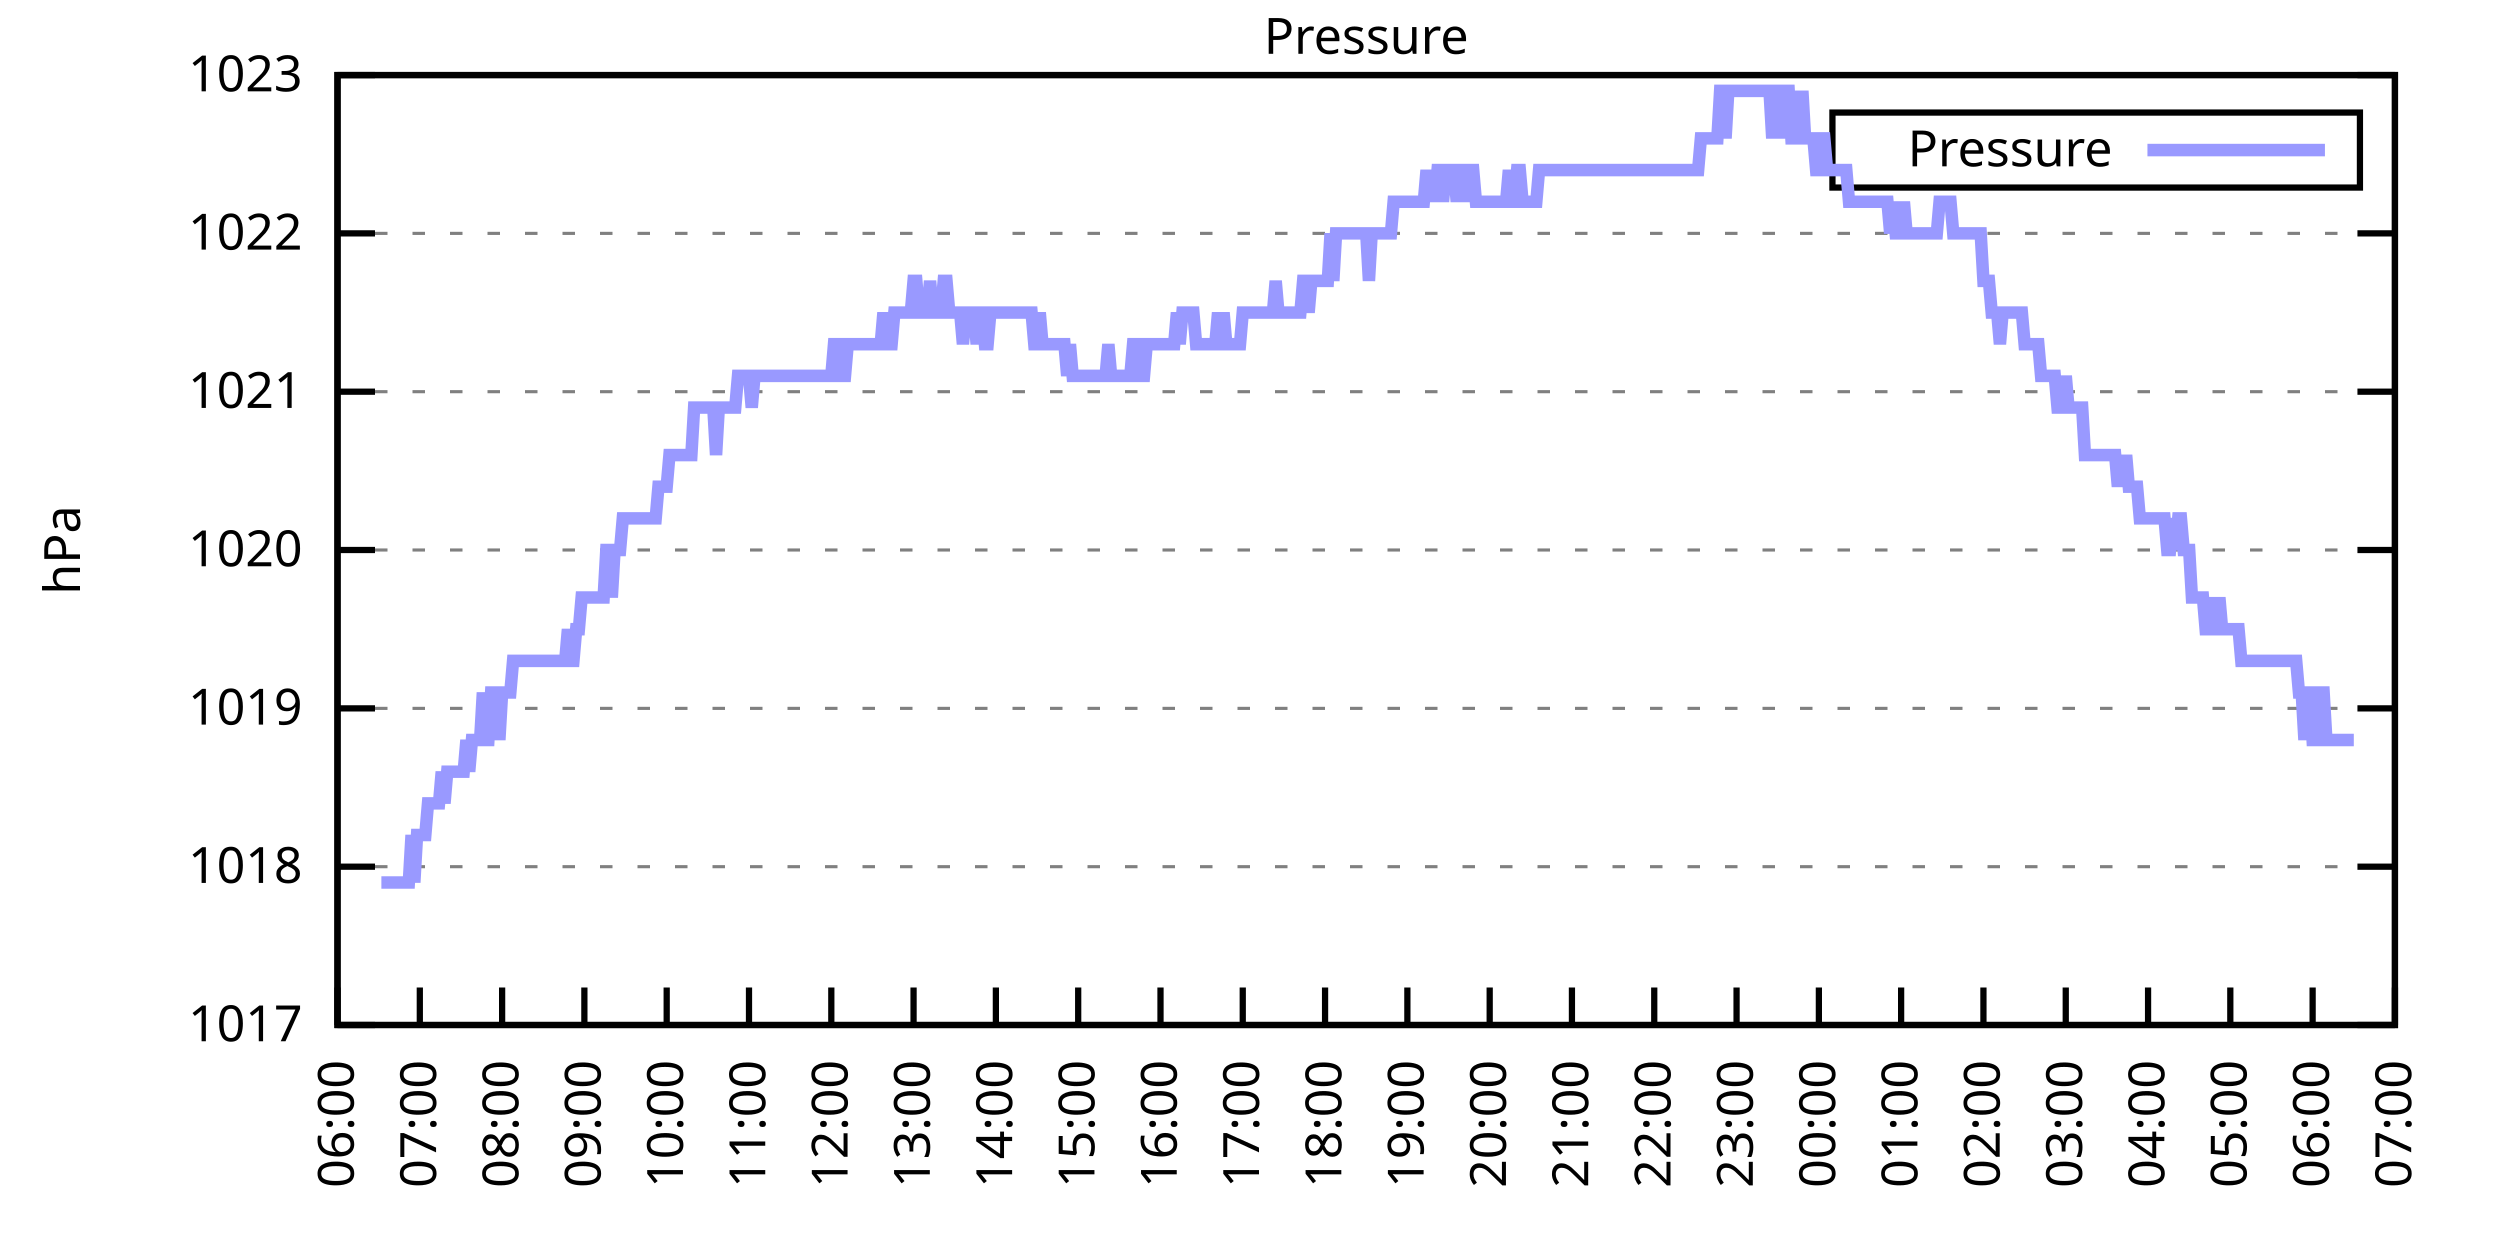
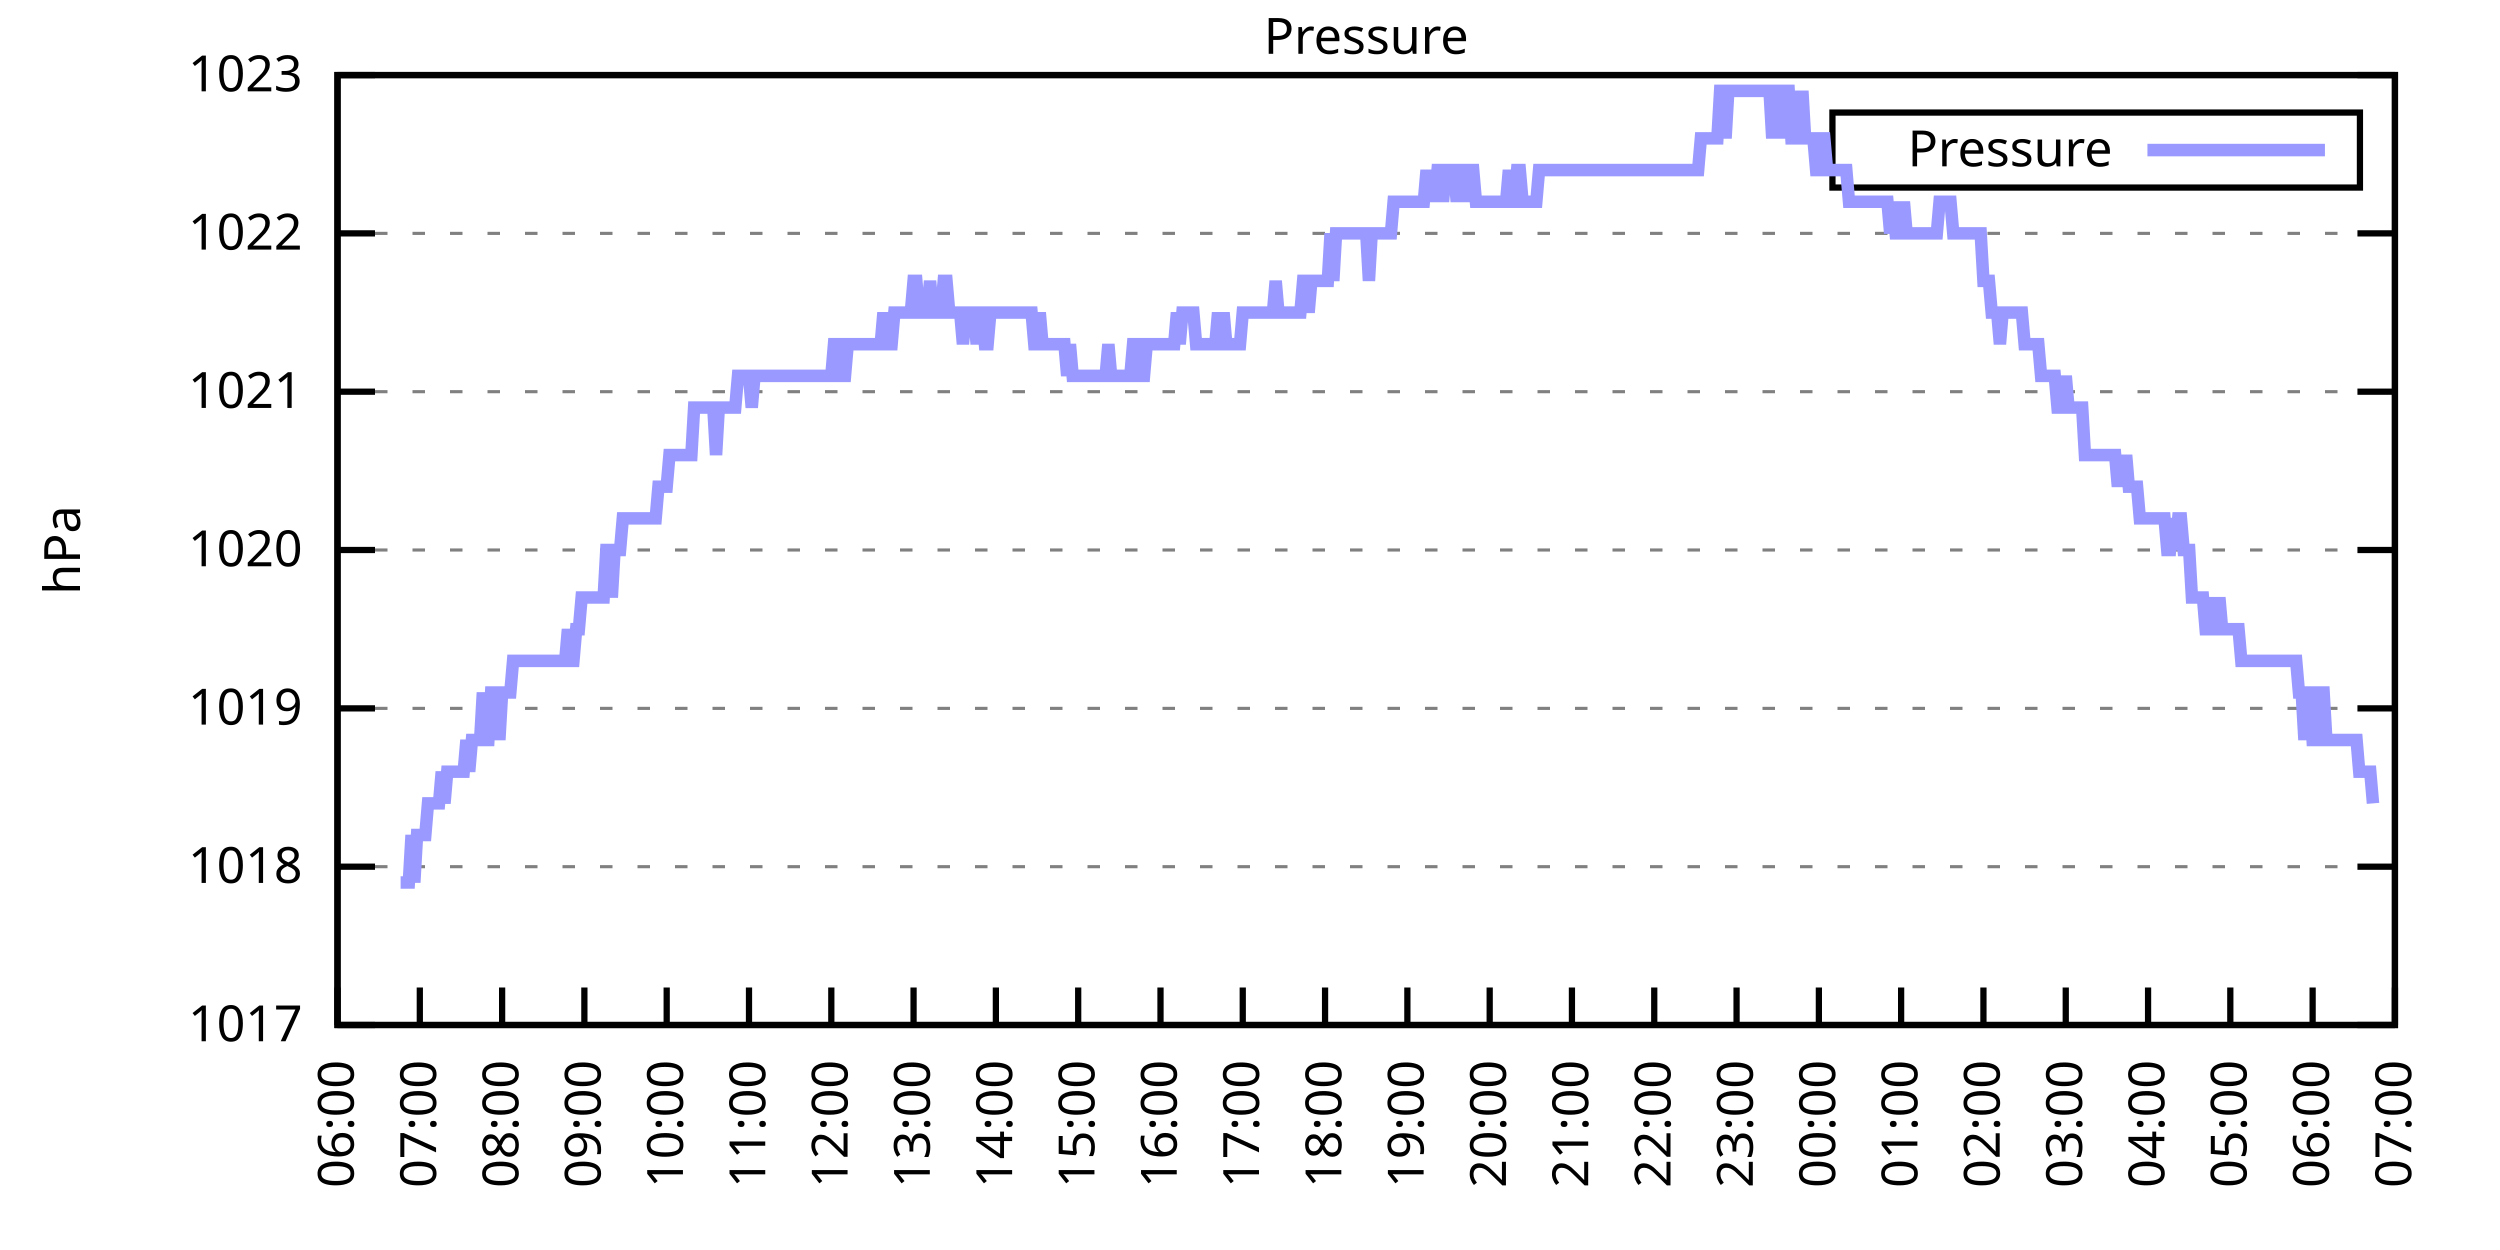
<svg xmlns="http://www.w3.org/2000/svg" xmlns:xlink="http://www.w3.org/1999/xlink" width="400" height="200" viewBox="0 0 400 200">
  <g id="gnuplot_canvas">
    <rect x="0" y="0" width="400" height="200" fill="none" />
    <defs>
      <circle id="gpDot" r="0.5" stroke-width="0.5" stroke="currentColor" />
      <path id="gpPt0" stroke-width="0.333" stroke="currentColor" d="M-1,0 h2 M0,-1 v2" />
      <path id="gpPt1" stroke-width="0.333" stroke="currentColor" d="M-1,-1 L1,1 M1,-1 L-1,1" />
      <path id="gpPt2" stroke-width="0.333" stroke="currentColor" d="M-1,0 L1,0 M0,-1 L0,1 M-1,-1 L1,1 M-1,1 L1,-1" />
      <rect id="gpPt3" stroke-width="0.333" stroke="currentColor" x="-1" y="-1" width="2" height="2" />
      <rect id="gpPt4" stroke-width="0.333" stroke="currentColor" fill="currentColor" x="-1" y="-1" width="2" height="2" />
      <circle id="gpPt5" stroke-width="0.333" stroke="currentColor" cx="0" cy="0" r="1" />
      <use xlink:href="#gpPt5" id="gpPt6" fill="currentColor" stroke="none" />
      <path id="gpPt7" stroke-width="0.333" stroke="currentColor" d="M0,-1.33 L-1.33,0.67 L1.33,0.67 z" />
      <use xlink:href="#gpPt7" id="gpPt8" fill="currentColor" stroke="none" />
      <use xlink:href="#gpPt7" id="gpPt9" stroke="currentColor" transform="rotate(180)" />
      <use xlink:href="#gpPt9" id="gpPt10" fill="currentColor" stroke="none" />
      <use xlink:href="#gpPt3" id="gpPt11" stroke="currentColor" transform="rotate(45)" />
      <use xlink:href="#gpPt11" id="gpPt12" fill="currentColor" stroke="none" />
      <path id="gpPt13" stroke-width="0.333" stroke="currentColor" d="M0,1.330 L1.265,0.411 L0.782,-1.067 L-0.782,-1.076 L-1.265,0.411 z" />
      <use xlink:href="#gpPt13" id="gpPt14" fill="currentColor" stroke="none" />
      <filter id="textbox" filterUnits="objectBoundingBox" x="0" y="0" height="1" width="1">
        <feFlood flood-color="white" flood-opacity="1" result="bgnd" />
        <feComposite in="SourceGraphic" in2="bgnd" operator="atop" />
      </filter>
      <filter id="greybox" filterUnits="objectBoundingBox" x="0" y="0" height="1" width="1">
        <feFlood flood-color="lightgrey" flood-opacity="1" result="grey" />
        <feComposite in="SourceGraphic" in2="grey" operator="atop" />
      </filter>
    </defs>
    <g fill="none" color="white" stroke="currentColor" stroke-width="1.00" stroke-linecap="butt" stroke-linejoin="miter">
</g>
    <g fill="none" color="black" stroke="currentColor" stroke-width="1.00" stroke-linecap="butt" stroke-linejoin="miter">
      <g stroke="none" shape-rendering="crispEdges">
        <polygon fill="rgb(255, 255, 255)" points="54.00,164.00 383.18,164.00 383.18,12.02 54.00,12.02 " />
      </g>
    </g>
    <g fill="none" color="black" stroke="currentColor" stroke-width="1.00" stroke-linecap="butt" stroke-linejoin="miter">
</g>
    <g fill="none" color="black" stroke="black" stroke-width="0.50" stroke-linecap="butt" stroke-linejoin="miter">
</g>
    <g fill="none" color="gray" stroke="currentColor" stroke-width="0.50" stroke-linecap="butt" stroke-linejoin="miter">
      <path stroke="gray" stroke-dasharray="2,4" class="gridline" d="M54.00,164.00 L383.19,164.00  " />
    </g>
    <g fill="none" color="gray" stroke="gray" stroke-width="1.00" stroke-linecap="butt" stroke-linejoin="miter">
</g>
    <g fill="none" color="black" stroke="currentColor" stroke-width="1.00" stroke-linecap="butt" stroke-linejoin="miter">
      <path stroke="black" d="M54.00,164.00 L60.00,164.00 M383.19,164.00 L377.19,164.00  " />
      <g transform="translate(48.40,166.60)" stroke="none" fill="black" font-family="Sans" font-size="8.00" text-anchor="end">
        <text>
          <tspan font-family="Sans"> 1017</tspan>
        </text>
      </g>
    </g>
    <g fill="none" color="black" stroke="currentColor" stroke-width="1.00" stroke-linecap="butt" stroke-linejoin="miter">
</g>
    <g fill="none" color="black" stroke="black" stroke-width="0.50" stroke-linecap="butt" stroke-linejoin="miter">
</g>
    <g fill="none" color="gray" stroke="currentColor" stroke-width="0.50" stroke-linecap="butt" stroke-linejoin="miter">
      <path stroke="gray" stroke-dasharray="2,4" class="gridline" d="M54.00,138.67 L383.19,138.67  " />
    </g>
    <g fill="none" color="gray" stroke="gray" stroke-width="1.00" stroke-linecap="butt" stroke-linejoin="miter">
</g>
    <g fill="none" color="black" stroke="currentColor" stroke-width="1.00" stroke-linecap="butt" stroke-linejoin="miter">
      <path stroke="black" d="M54.00,138.67 L60.00,138.67 M383.19,138.67 L377.19,138.67  " />
      <g transform="translate(48.40,141.27)" stroke="none" fill="black" font-family="Sans" font-size="8.00" text-anchor="end">
        <text>
          <tspan font-family="Sans"> 1018</tspan>
        </text>
      </g>
    </g>
    <g fill="none" color="black" stroke="currentColor" stroke-width="1.00" stroke-linecap="butt" stroke-linejoin="miter">
</g>
    <g fill="none" color="black" stroke="black" stroke-width="0.50" stroke-linecap="butt" stroke-linejoin="miter">
</g>
    <g fill="none" color="gray" stroke="currentColor" stroke-width="0.50" stroke-linecap="butt" stroke-linejoin="miter">
      <path stroke="gray" stroke-dasharray="2,4" class="gridline" d="M54.00,113.34 L383.19,113.34  " />
    </g>
    <g fill="none" color="gray" stroke="gray" stroke-width="1.00" stroke-linecap="butt" stroke-linejoin="miter">
</g>
    <g fill="none" color="black" stroke="currentColor" stroke-width="1.00" stroke-linecap="butt" stroke-linejoin="miter">
      <path stroke="black" d="M54.00,113.34 L60.00,113.34 M383.19,113.34 L377.19,113.34  " />
      <g transform="translate(48.40,115.94)" stroke="none" fill="black" font-family="Sans" font-size="8.00" text-anchor="end">
        <text>
          <tspan font-family="Sans"> 1019</tspan>
        </text>
      </g>
    </g>
    <g fill="none" color="black" stroke="currentColor" stroke-width="1.00" stroke-linecap="butt" stroke-linejoin="miter">
</g>
    <g fill="none" color="black" stroke="black" stroke-width="0.50" stroke-linecap="butt" stroke-linejoin="miter">
</g>
    <g fill="none" color="gray" stroke="currentColor" stroke-width="0.50" stroke-linecap="butt" stroke-linejoin="miter">
      <path stroke="gray" stroke-dasharray="2,4" class="gridline" d="M54.00,88.00 L383.19,88.00  " />
    </g>
    <g fill="none" color="gray" stroke="gray" stroke-width="1.00" stroke-linecap="butt" stroke-linejoin="miter">
</g>
    <g fill="none" color="black" stroke="currentColor" stroke-width="1.00" stroke-linecap="butt" stroke-linejoin="miter">
      <path stroke="black" d="M54.00,88.00 L60.00,88.00 M383.19,88.00 L377.19,88.00  " />
      <g transform="translate(48.40,90.60)" stroke="none" fill="black" font-family="Sans" font-size="8.00" text-anchor="end">
        <text>
          <tspan font-family="Sans"> 1020</tspan>
        </text>
      </g>
    </g>
    <g fill="none" color="black" stroke="currentColor" stroke-width="1.00" stroke-linecap="butt" stroke-linejoin="miter">
</g>
    <g fill="none" color="black" stroke="black" stroke-width="0.50" stroke-linecap="butt" stroke-linejoin="miter">
</g>
    <g fill="none" color="gray" stroke="currentColor" stroke-width="0.50" stroke-linecap="butt" stroke-linejoin="miter">
      <path stroke="gray" stroke-dasharray="2,4" class="gridline" d="M54.00,62.67 L383.19,62.67  " />
    </g>
    <g fill="none" color="gray" stroke="gray" stroke-width="1.00" stroke-linecap="butt" stroke-linejoin="miter">
</g>
    <g fill="none" color="black" stroke="currentColor" stroke-width="1.00" stroke-linecap="butt" stroke-linejoin="miter">
      <path stroke="black" d="M54.00,62.67 L60.00,62.67 M383.19,62.67 L377.19,62.67  " />
      <g transform="translate(48.40,65.27)" stroke="none" fill="black" font-family="Sans" font-size="8.00" text-anchor="end">
        <text>
          <tspan font-family="Sans"> 1021</tspan>
        </text>
      </g>
    </g>
    <g fill="none" color="black" stroke="currentColor" stroke-width="1.00" stroke-linecap="butt" stroke-linejoin="miter">
</g>
    <g fill="none" color="black" stroke="black" stroke-width="0.50" stroke-linecap="butt" stroke-linejoin="miter">
</g>
    <g fill="none" color="gray" stroke="currentColor" stroke-width="0.50" stroke-linecap="butt" stroke-linejoin="miter">
      <path stroke="gray" stroke-dasharray="2,4" class="gridline" d="M54.00,37.34 L383.19,37.34  " />
    </g>
    <g fill="none" color="gray" stroke="gray" stroke-width="1.00" stroke-linecap="butt" stroke-linejoin="miter">
</g>
    <g fill="none" color="black" stroke="currentColor" stroke-width="1.00" stroke-linecap="butt" stroke-linejoin="miter">
      <path stroke="black" d="M54.00,37.34 L60.00,37.34 M383.19,37.34 L377.19,37.34  " />
      <g transform="translate(48.40,39.94)" stroke="none" fill="black" font-family="Sans" font-size="8.00" text-anchor="end">
        <text>
          <tspan font-family="Sans"> 1022</tspan>
        </text>
      </g>
    </g>
    <g fill="none" color="black" stroke="currentColor" stroke-width="1.00" stroke-linecap="butt" stroke-linejoin="miter">
</g>
    <g fill="none" color="black" stroke="black" stroke-width="0.50" stroke-linecap="butt" stroke-linejoin="miter">
</g>
    <g fill="none" color="gray" stroke="currentColor" stroke-width="0.50" stroke-linecap="butt" stroke-linejoin="miter">
      <path stroke="gray" stroke-dasharray="2,4" class="gridline" d="M54.00,12.01 L383.19,12.01  " />
    </g>
    <g fill="none" color="gray" stroke="gray" stroke-width="1.00" stroke-linecap="butt" stroke-linejoin="miter">
</g>
    <g fill="none" color="black" stroke="currentColor" stroke-width="1.00" stroke-linecap="butt" stroke-linejoin="miter">
      <path stroke="black" d="M54.00,12.01 L60.00,12.01 M383.19,12.01 L377.19,12.01  " />
      <g transform="translate(48.40,14.61)" stroke="none" fill="black" font-family="Sans" font-size="8.00" text-anchor="end">
        <text>
          <tspan font-family="Sans"> 1023</tspan>
        </text>
      </g>
    </g>
    <g fill="none" color="black" stroke="currentColor" stroke-width="1.00" stroke-linecap="butt" stroke-linejoin="miter">
      <path stroke="black" d="M54.00,164.00 L54.00,158.00  " />
      <g transform="translate(56.60,169.60) rotate(270.00)" stroke="none" fill="black" font-family="Sans" font-size="8.00" text-anchor="end">
        <text>
          <tspan font-family="Sans">06:00</tspan>
        </text>
      </g>
    </g>
    <g fill="none" color="black" stroke="currentColor" stroke-width="1.00" stroke-linecap="butt" stroke-linejoin="miter">
      <path stroke="black" d="M67.17,164.00 L67.17,158.00  " />
      <g transform="translate(69.77,169.60) rotate(270.00)" stroke="none" fill="black" font-family="Sans" font-size="8.00" text-anchor="end">
        <text>
          <tspan font-family="Sans">07:00</tspan>
        </text>
      </g>
    </g>
    <g fill="none" color="black" stroke="currentColor" stroke-width="1.00" stroke-linecap="butt" stroke-linejoin="miter">
      <path stroke="black" d="M80.34,164.00 L80.34,158.00  " />
      <g transform="translate(82.94,169.60) rotate(270.00)" stroke="none" fill="black" font-family="Sans" font-size="8.00" text-anchor="end">
        <text>
          <tspan font-family="Sans">08:00</tspan>
        </text>
      </g>
    </g>
    <g fill="none" color="black" stroke="currentColor" stroke-width="1.00" stroke-linecap="butt" stroke-linejoin="miter">
      <path stroke="black" d="M93.50,164.00 L93.50,158.00  " />
      <g transform="translate(96.10,169.60) rotate(270.00)" stroke="none" fill="black" font-family="Sans" font-size="8.00" text-anchor="end">
        <text>
          <tspan font-family="Sans">09:00</tspan>
        </text>
      </g>
    </g>
    <g fill="none" color="black" stroke="currentColor" stroke-width="1.00" stroke-linecap="butt" stroke-linejoin="miter">
      <path stroke="black" d="M106.67,164.00 L106.67,158.00  " />
      <g transform="translate(109.27,169.60) rotate(270.00)" stroke="none" fill="black" font-family="Sans" font-size="8.00" text-anchor="end">
        <text>
          <tspan font-family="Sans">10:00</tspan>
        </text>
      </g>
    </g>
    <g fill="none" color="black" stroke="currentColor" stroke-width="1.00" stroke-linecap="butt" stroke-linejoin="miter">
      <path stroke="black" d="M119.84,164.00 L119.84,158.00  " />
      <g transform="translate(122.44,169.60) rotate(270.00)" stroke="none" fill="black" font-family="Sans" font-size="8.00" text-anchor="end">
        <text>
          <tspan font-family="Sans">11:00</tspan>
        </text>
      </g>
    </g>
    <g fill="none" color="black" stroke="currentColor" stroke-width="1.00" stroke-linecap="butt" stroke-linejoin="miter">
      <path stroke="black" d="M133.01,164.00 L133.01,158.00  " />
      <g transform="translate(135.61,169.60) rotate(270.00)" stroke="none" fill="black" font-family="Sans" font-size="8.00" text-anchor="end">
        <text>
          <tspan font-family="Sans">12:00</tspan>
        </text>
      </g>
    </g>
    <g fill="none" color="black" stroke="currentColor" stroke-width="1.00" stroke-linecap="butt" stroke-linejoin="miter">
      <path stroke="black" d="M146.17,164.00 L146.17,158.00  " />
      <g transform="translate(148.77,169.60) rotate(270.00)" stroke="none" fill="black" font-family="Sans" font-size="8.00" text-anchor="end">
        <text>
          <tspan font-family="Sans">13:00</tspan>
        </text>
      </g>
    </g>
    <g fill="none" color="black" stroke="currentColor" stroke-width="1.00" stroke-linecap="butt" stroke-linejoin="miter">
      <path stroke="black" d="M159.34,164.00 L159.34,158.00  " />
      <g transform="translate(161.94,169.60) rotate(270.00)" stroke="none" fill="black" font-family="Sans" font-size="8.00" text-anchor="end">
        <text>
          <tspan font-family="Sans">14:00</tspan>
        </text>
      </g>
    </g>
    <g fill="none" color="black" stroke="currentColor" stroke-width="1.00" stroke-linecap="butt" stroke-linejoin="miter">
      <path stroke="black" d="M172.51,164.00 L172.51,158.00  " />
      <g transform="translate(175.11,169.60) rotate(270.00)" stroke="none" fill="black" font-family="Sans" font-size="8.00" text-anchor="end">
        <text>
          <tspan font-family="Sans">15:00</tspan>
        </text>
      </g>
    </g>
    <g fill="none" color="black" stroke="currentColor" stroke-width="1.00" stroke-linecap="butt" stroke-linejoin="miter">
      <path stroke="black" d="M185.68,164.00 L185.68,158.00  " />
      <g transform="translate(188.28,169.60) rotate(270.00)" stroke="none" fill="black" font-family="Sans" font-size="8.00" text-anchor="end">
        <text>
          <tspan font-family="Sans">16:00</tspan>
        </text>
      </g>
    </g>
    <g fill="none" color="black" stroke="currentColor" stroke-width="1.00" stroke-linecap="butt" stroke-linejoin="miter">
      <path stroke="black" d="M198.84,164.00 L198.84,158.00  " />
      <g transform="translate(201.44,169.60) rotate(270.00)" stroke="none" fill="black" font-family="Sans" font-size="8.00" text-anchor="end">
        <text>
          <tspan font-family="Sans">17:00</tspan>
        </text>
      </g>
    </g>
    <g fill="none" color="black" stroke="currentColor" stroke-width="1.00" stroke-linecap="butt" stroke-linejoin="miter">
      <path stroke="black" d="M212.01,164.00 L212.01,158.00  " />
      <g transform="translate(214.61,169.60) rotate(270.00)" stroke="none" fill="black" font-family="Sans" font-size="8.00" text-anchor="end">
        <text>
          <tspan font-family="Sans">18:00</tspan>
        </text>
      </g>
    </g>
    <g fill="none" color="black" stroke="currentColor" stroke-width="1.00" stroke-linecap="butt" stroke-linejoin="miter">
      <path stroke="black" d="M225.18,164.00 L225.18,158.00  " />
      <g transform="translate(227.78,169.60) rotate(270.00)" stroke="none" fill="black" font-family="Sans" font-size="8.00" text-anchor="end">
        <text>
          <tspan font-family="Sans">19:00</tspan>
        </text>
      </g>
    </g>
    <g fill="none" color="black" stroke="currentColor" stroke-width="1.00" stroke-linecap="butt" stroke-linejoin="miter">
      <path stroke="black" d="M238.35,164.00 L238.35,158.00  " />
      <g transform="translate(240.95,169.60) rotate(270.00)" stroke="none" fill="black" font-family="Sans" font-size="8.00" text-anchor="end">
        <text>
          <tspan font-family="Sans">20:00</tspan>
        </text>
      </g>
    </g>
    <g fill="none" color="black" stroke="currentColor" stroke-width="1.00" stroke-linecap="butt" stroke-linejoin="miter">
      <path stroke="black" d="M251.51,164.00 L251.51,158.00  " />
      <g transform="translate(254.11,169.60) rotate(270.00)" stroke="none" fill="black" font-family="Sans" font-size="8.00" text-anchor="end">
        <text>
          <tspan font-family="Sans">21:00</tspan>
        </text>
      </g>
    </g>
    <g fill="none" color="black" stroke="currentColor" stroke-width="1.00" stroke-linecap="butt" stroke-linejoin="miter">
      <path stroke="black" d="M264.68,164.00 L264.68,158.00  " />
      <g transform="translate(267.28,169.60) rotate(270.00)" stroke="none" fill="black" font-family="Sans" font-size="8.00" text-anchor="end">
        <text>
          <tspan font-family="Sans">22:00</tspan>
        </text>
      </g>
    </g>
    <g fill="none" color="black" stroke="currentColor" stroke-width="1.00" stroke-linecap="butt" stroke-linejoin="miter">
      <path stroke="black" d="M277.85,164.00 L277.85,158.00  " />
      <g transform="translate(280.45,169.60) rotate(270.00)" stroke="none" fill="black" font-family="Sans" font-size="8.00" text-anchor="end">
        <text>
          <tspan font-family="Sans">23:00</tspan>
        </text>
      </g>
    </g>
    <g fill="none" color="black" stroke="currentColor" stroke-width="1.00" stroke-linecap="butt" stroke-linejoin="miter">
      <path stroke="black" d="M291.02,164.00 L291.02,158.00  " />
      <g transform="translate(293.62,169.60) rotate(270.00)" stroke="none" fill="black" font-family="Sans" font-size="8.00" text-anchor="end">
        <text>
          <tspan font-family="Sans">00:00</tspan>
        </text>
      </g>
    </g>
    <g fill="none" color="black" stroke="currentColor" stroke-width="1.00" stroke-linecap="butt" stroke-linejoin="miter">
      <path stroke="black" d="M304.18,164.00 L304.18,158.00  " />
      <g transform="translate(306.78,169.60) rotate(270.00)" stroke="none" fill="black" font-family="Sans" font-size="8.00" text-anchor="end">
        <text>
          <tspan font-family="Sans">01:00</tspan>
        </text>
      </g>
    </g>
    <g fill="none" color="black" stroke="currentColor" stroke-width="1.00" stroke-linecap="butt" stroke-linejoin="miter">
      <path stroke="black" d="M317.35,164.00 L317.35,158.00  " />
      <g transform="translate(319.95,169.60) rotate(270.00)" stroke="none" fill="black" font-family="Sans" font-size="8.00" text-anchor="end">
        <text>
          <tspan font-family="Sans">02:00</tspan>
        </text>
      </g>
    </g>
    <g fill="none" color="black" stroke="currentColor" stroke-width="1.00" stroke-linecap="butt" stroke-linejoin="miter">
      <path stroke="black" d="M330.52,164.00 L330.52,158.00  " />
      <g transform="translate(333.12,169.60) rotate(270.00)" stroke="none" fill="black" font-family="Sans" font-size="8.00" text-anchor="end">
        <text>
          <tspan font-family="Sans">03:00</tspan>
        </text>
      </g>
    </g>
    <g fill="none" color="black" stroke="currentColor" stroke-width="1.00" stroke-linecap="butt" stroke-linejoin="miter">
      <path stroke="black" d="M343.69,164.00 L343.69,158.00  " />
      <g transform="translate(346.29,169.60) rotate(270.00)" stroke="none" fill="black" font-family="Sans" font-size="8.00" text-anchor="end">
        <text>
          <tspan font-family="Sans">04:00</tspan>
        </text>
      </g>
    </g>
    <g fill="none" color="black" stroke="currentColor" stroke-width="1.00" stroke-linecap="butt" stroke-linejoin="miter">
      <path stroke="black" d="M356.85,164.00 L356.85,158.00  " />
      <g transform="translate(359.45,169.60) rotate(270.00)" stroke="none" fill="black" font-family="Sans" font-size="8.00" text-anchor="end">
        <text>
          <tspan font-family="Sans">05:00</tspan>
        </text>
      </g>
    </g>
    <g fill="none" color="black" stroke="currentColor" stroke-width="1.00" stroke-linecap="butt" stroke-linejoin="miter">
      <path stroke="black" d="M370.02,164.00 L370.02,158.00  " />
      <g transform="translate(372.62,169.60) rotate(270.00)" stroke="none" fill="black" font-family="Sans" font-size="8.00" text-anchor="end">
        <text>
          <tspan font-family="Sans">06:00</tspan>
        </text>
      </g>
    </g>
    <g fill="none" color="black" stroke="currentColor" stroke-width="1.00" stroke-linecap="butt" stroke-linejoin="miter">
      <path stroke="black" d="M383.19,164.00 L383.19,158.00  " />
      <g transform="translate(385.79,169.60) rotate(270.00)" stroke="none" fill="black" font-family="Sans" font-size="8.00" text-anchor="end">
        <text>
          <tspan font-family="Sans">07:00</tspan>
        </text>
      </g>
    </g>
    <g fill="none" color="black" stroke="currentColor" stroke-width="1.00" stroke-linecap="butt" stroke-linejoin="miter">
</g>
    <g fill="none" color="black" stroke="currentColor" stroke-width="1.00" stroke-linecap="butt" stroke-linejoin="miter">
      <path stroke="black" d="M54.00,12.01 L54.00,164.00 L383.19,164.00 L383.19,12.01 L54.00,12.01 Z  " />
    </g>
    <g fill="none" color="black" stroke="currentColor" stroke-width="1.00" stroke-linecap="butt" stroke-linejoin="miter">
</g>
    <g fill="none" color="black" stroke="currentColor" stroke-width="1.00" stroke-linecap="butt" stroke-linejoin="miter">
      <path stroke="black" d="M293.19,30.01 L293.19,18.01 L377.59,18.01 L377.59,30.01 L293.19,30.01 Z  " />
    </g>
    <g id="Pressure_plot_1">
      <g fill="none" color="white" stroke="black" stroke-width="2.00" stroke-linecap="butt" stroke-linejoin="miter">
</g>
      <g fill="none" color="black" stroke="currentColor" stroke-width="2.00" stroke-linecap="butt" stroke-linejoin="miter">
        <g transform="translate(337.99,26.61)" stroke="none" fill="black" font-family="Sans" font-size="8.00" text-anchor="end">
          <text>
            <tspan font-family="Sans">Pressure</tspan>
          </text>
        </g>
      </g>
      <g fill="none" color="black" stroke="currentColor" stroke-width="2.00" stroke-linecap="butt" stroke-linejoin="miter">
-         <path stroke="rgb(153, 153, 255)" d="M343.59,24.01 L371.99,24.01 M61.02,141.20 L61.46,141.20 L61.90,141.20 L62.34,141.20 L62.78,141.20 L63.22,141.20   L63.66,141.20 L64.10,141.20 L64.53,141.20 L64.97,141.20 L65.41,141.20 L65.85,133.60 L66.29,141.20 L66.73,133.60   L67.17,133.60 L67.61,133.60 L68.05,133.60 L68.48,128.54 L68.92,128.54 L69.36,128.54 L69.80,128.54 L70.24,128.54   L70.68,123.47 L71.12,128.54 L71.56,123.47 L72.00,123.47 L72.43,123.47 L72.87,123.47 L73.31,123.47 L73.75,123.47   L74.19,123.47 L74.63,118.40 L75.07,123.47 L75.51,118.40 L75.95,118.40 L76.38,118.40 L76.82,118.40 L77.26,110.80   L77.70,118.40 L78.14,118.40 L78.58,110.80 L79.02,110.80 L79.46,110.80 L79.90,118.40 L80.34,110.80 L80.77,110.80   L81.21,110.80 L81.65,110.80 L82.09,105.74 L82.53,105.74 L82.97,105.74 L83.41,105.74 L83.85,105.74 L84.29,105.74   L84.72,105.74 L85.16,105.74 L85.60,105.74 L86.04,105.74 L86.48,105.74 L86.92,105.74 L87.36,105.74 L87.80,105.74   L88.24,105.74 L88.67,105.74 L89.11,105.74 L89.55,105.74 L89.99,105.74 L90.43,105.74 L90.87,100.67 L91.31,105.74   L91.75,105.74 L92.19,100.67 L92.62,100.67 L93.06,95.60 L93.50,95.60 L93.94,95.60 L94.38,95.60 L94.82,95.60   L95.26,95.60 L95.70,95.60 L96.14,95.60 L96.58,95.60 L97.01,88.00 L97.45,88.00 L97.89,95.60 L98.33,88.00   L98.77,88.00 L99.21,88.00 L99.65,82.94 L100.09,82.94 L100.53,82.94 L100.96,82.94 L101.40,82.94 L101.84,82.94   L102.28,82.94 L102.72,82.94 L103.16,82.94 L103.60,82.94 L104.04,82.94 L104.48,82.94 L104.91,82.94 L105.35,77.87   L105.79,77.87 L106.23,77.87 L106.67,77.87 L107.11,72.81 L107.55,72.81 L107.99,72.81 L108.43,72.81 L108.87,72.81   L109.30,72.81 L109.74,72.81 L110.18,72.81 L110.62,72.81 L111.06,65.21 L111.50,65.21 L111.94,65.21 L112.38,65.21   L112.82,65.21 L113.25,65.21 L113.69,65.21 L114.13,65.21 L114.57,72.81 L115.01,65.21 L115.45,65.21 L115.89,65.21   L116.33,65.21 L116.77,65.21 L117.20,65.21 L117.64,65.21 L118.08,60.14 L118.52,60.14 L118.96,60.14 L119.40,60.14   L119.84,60.14 L120.28,65.21 L120.72,60.14 L121.15,60.14 L121.59,60.14 L122.03,60.14 L122.47,60.14 L122.91,60.14   L123.35,60.14 L123.79,60.14 L124.23,60.14 L124.67,60.14 L125.11,60.14 L125.54,60.14 L125.98,60.14 L126.42,60.14   L126.86,60.14 L127.30,60.14 L127.74,60.14 L128.18,60.14 L128.62,60.14 L129.06,60.14 L129.49,60.14 L129.93,60.14   L130.37,60.14 L130.81,60.14 L131.25,60.14 L131.69,60.14 L132.13,60.14 L132.57,60.14 L133.01,60.14 L133.44,55.07   L133.88,55.07 L134.32,60.14 L134.76,60.14 L135.20,60.14 L135.64,55.07 L136.08,55.07 L136.52,55.07 L136.96,55.07   L137.39,55.07 L137.83,55.07 L138.27,55.07 L138.71,55.07 L139.15,55.07 L139.59,55.07 L140.03,55.07 L140.47,55.07   L140.91,55.07 L141.35,50.01 L141.78,55.07 L142.22,55.07 L142.66,55.07 L143.10,50.01 L143.54,50.01 L143.98,50.01   L144.42,50.01 L144.86,50.01 L145.30,50.01 L145.73,50.01 L146.17,44.94 L146.61,44.94 L147.05,50.01 L147.49,50.01   L147.93,50.01 L148.37,50.01 L148.81,44.94 L149.25,50.01 L149.68,50.01 L150.12,50.01 L150.56,50.01 L151.00,44.94   L151.44,44.94 L151.88,50.01 L152.32,50.01 L152.76,50.01 L153.20,50.01 L153.63,50.01 L154.07,55.07 L154.51,50.01   L154.95,50.01 L155.39,50.01 L155.83,50.01 L156.27,55.07 L156.71,50.01 L157.15,50.01 L157.59,55.07 L158.02,55.07   L158.46,50.01 L158.90,50.01 L159.34,50.01 L159.78,50.01 L160.22,50.01 L160.66,50.01 L161.10,50.01 L161.54,50.01   L161.97,50.01 L162.41,50.01 L162.85,50.01 L163.29,50.01 L163.73,50.01 L164.17,50.01 L164.61,50.01 L165.05,50.01   L165.49,55.07 L165.92,55.07 L166.36,50.01 L166.80,55.07 L167.24,55.07 L167.68,55.07 L168.12,55.07 L168.56,55.07   L169.00,55.07 L169.44,55.07 L169.87,55.07 L170.31,55.07 L170.75,60.14 L171.19,55.07 L171.63,60.14 L172.07,60.14   L172.51,60.14 L172.95,60.14 L173.39,60.14 L173.83,60.14 L174.26,60.14 L174.70,60.14 L175.14,60.14 L175.58,60.14   L176.02,60.14 L176.46,60.14 L176.90,60.14 L177.34,55.07 L177.78,60.14 L178.21,60.14 L178.65,60.14 L179.09,60.14   L179.53,60.14 L179.97,60.14 L180.41,60.14 L180.85,60.14 L181.29,55.07 L181.73,55.07 L182.16,55.07 L182.60,60.14   L183.04,60.14 L183.48,55.07 L183.92,55.07 L184.36,55.07 L184.80,55.07 L185.24,55.07 L185.68,55.07 L186.11,55.07   L186.55,55.07 L186.99,55.07 L187.43,55.07 L187.87,55.07 L188.31,50.01 L188.75,55.07 L189.19,50.01 L189.63,50.01   L190.07,50.01 L190.50,50.01 L190.94,50.01 L191.38,55.07 L191.82,55.07 L192.26,55.07 L192.70,55.07 L193.14,55.07   L193.58,55.07 L194.02,55.07 L194.45,55.07 L194.89,50.01 L195.33,55.07 L195.77,50.01 L196.21,55.07 L196.65,55.07   L197.09,55.07 L197.53,55.07 L197.97,55.07 L198.40,55.07 L198.84,50.01 L199.28,50.01 L199.72,50.01 L200.16,50.01   L200.60,50.01 L201.04,50.01 L201.48,50.01 L201.92,50.01 L202.35,50.01 L202.79,50.01 L203.23,50.01 L203.67,50.01   L204.11,44.94 L204.55,50.01 L204.99,50.01 L205.43,50.01 L205.87,50.01 L206.31,50.01 L206.74,50.01 L207.18,50.01   L207.62,50.01 L208.06,50.01 L208.50,44.94 L208.94,44.94 L209.38,50.01 L209.82,44.94 L210.26,44.94 L210.69,44.94   L211.13,44.94 L211.57,44.94 L212.01,44.94 L212.45,44.94 L212.89,37.34 L213.33,44.94 L213.77,37.34 L214.21,37.34   L214.64,37.34 L215.08,37.34 L215.52,37.34 L215.96,37.34 L216.40,37.34 L216.84,37.34 L217.28,37.34 L217.72,37.34   L218.16,37.34 L218.60,37.34 L219.03,44.94 L219.47,37.34 L219.91,37.34 L220.35,37.34 L220.79,37.34 L221.23,37.34   L221.67,37.34 L222.11,37.34 L222.55,37.34 L222.98,32.28 L223.42,32.28 L223.86,32.28 L224.30,32.28 L224.74,32.28   L225.18,32.28 L225.62,32.28 L226.06,32.28 L226.50,32.28 L226.93,32.28 L227.37,32.28 L227.81,32.28 L228.25,27.21   L228.69,32.28 L229.13,27.21 L229.57,32.28 L230.01,27.21 L230.45,27.21 L230.88,32.28 L231.32,27.21 L231.76,27.21   L232.20,27.21 L232.64,27.21 L233.08,32.28 L233.52,27.21 L233.96,27.21 L234.40,32.28 L234.84,27.21 L235.27,27.21   L235.71,27.21 L236.15,32.28 L236.59,32.28 L237.03,32.28 L237.47,32.28 L237.91,32.28 L238.35,32.28 L238.79,32.28   L239.22,32.28 L239.66,32.28 L240.10,32.28 L240.54,32.28 L240.98,32.28 L241.42,27.21 L241.86,32.28 L242.30,32.28   L242.74,27.21 L243.17,27.21 L243.61,32.28 L244.05,32.28 L244.49,32.28 L244.93,32.28 L245.37,32.28 L245.81,32.28   L246.25,27.21 L246.69,27.21 L247.12,27.21 L247.56,27.21 L248.00,27.21 L248.44,27.21 L248.88,27.21 L249.32,27.21   L249.76,27.21 L250.20,27.21 L250.64,27.21 L251.08,27.21 L251.51,27.21 L251.95,27.21 L252.39,27.21 L252.83,27.21   L253.27,27.21 L253.71,27.21 L254.15,27.21 L254.59,27.21 L255.03,27.21 L255.46,27.21 L255.90,27.21 L256.34,27.21   L256.78,27.21 L257.22,27.21 L257.66,27.21 L258.10,27.21 L258.54,27.21 L258.98,27.21 L259.41,27.21 L259.85,27.21   L260.29,27.21 L260.73,27.21 L261.17,27.21 L261.61,27.21 L262.05,27.21 L262.49,27.21 L262.93,27.21 L263.36,27.21   L263.80,27.21 L264.24,27.21 L264.68,27.21 L265.12,27.21 L265.56,27.21 L266.00,27.21 L266.44,27.21 L266.88,27.21   L267.32,27.21 L267.75,27.21 L268.19,27.21 L268.63,27.21 L269.07,27.21 L269.51,27.21 L269.95,27.21 L270.39,27.21   L270.83,27.21 L271.27,27.21 L271.70,27.21 L272.14,22.14 L272.58,22.14 L273.02,22.14 L273.46,22.14 L273.90,22.14   L274.34,22.14 L274.78,22.14 L275.22,14.54 L275.65,14.54 L276.09,22.14 L276.53,14.54 L276.97,14.54 L277.41,14.54   L277.85,14.54 L278.29,14.54 L278.73,14.54 L279.17,14.54 L279.60,14.54 L280.04,14.54 L280.48,14.54 L280.92,14.54   L281.36,14.54 L281.80,14.54 L282.24,14.54 L282.68,14.54 L283.12,14.54 L283.56,22.14 L283.99,14.54 L284.43,14.54   L284.87,14.54 L285.31,22.14 L285.75,14.54 L286.19,14.54 L286.63,22.14 L287.07,22.14 L287.51,14.54 L287.94,22.14   L288.38,14.54 L288.82,22.14 L289.26,22.14 L289.70,22.14 L290.14,22.14 L290.58,27.21 L291.02,27.21 L291.46,22.14   L291.89,22.14 L292.33,27.21 L292.77,27.21 L293.21,27.21 L293.65,27.21 L294.09,27.21 L294.53,27.21 L294.97,27.21   L295.41,27.21 L295.84,32.28 L296.28,32.28 L296.72,32.28 L297.16,32.28 L297.60,32.28 L298.04,32.28 L298.48,32.28   L298.92,32.28 L299.36,32.28 L299.80,32.28 L300.23,32.28 L300.67,32.28 L301.11,32.28 L301.55,32.28 L301.99,32.28   L302.43,37.34 L302.87,32.28 L303.31,37.34 L303.75,37.34 L304.18,37.34 L304.62,32.28 L305.06,37.34 L305.50,37.34   L305.94,37.34 L306.38,37.34 L306.82,37.34 L307.26,37.34 L307.70,37.34 L308.13,37.34 L308.57,37.34 L309.01,37.34   L309.45,37.34 L309.89,37.34 L310.33,32.28 L310.77,32.28 L311.21,32.28 L311.65,32.28 L312.08,32.28 L312.52,37.34   L312.96,37.34 L313.40,37.34 L313.84,37.34 L314.28,37.34 L314.72,37.34 L315.16,37.34 L315.60,37.34 L316.04,37.34   L316.47,37.34 L316.91,37.34 L317.35,44.94 L317.79,44.94 L318.23,44.94 L318.67,50.01 L319.11,50.01 L319.55,50.01   L319.99,55.07 L320.42,50.01 L320.86,50.01 L321.30,50.01 L321.74,50.01 L322.18,50.01 L322.62,50.01 L323.06,50.01   L323.50,50.01 L323.94,55.07 L324.37,55.07 L324.81,55.07 L325.25,55.07 L325.69,55.07 L326.13,55.07 L326.57,60.14   L327.01,60.14 L327.45,60.14 L327.89,60.14 L328.33,60.14 L328.76,60.14 L329.20,65.21 L329.64,65.21 L330.08,65.21   L330.52,60.14 L330.96,65.21 L331.40,65.21 L331.84,65.21 L332.28,65.21 L332.71,65.21 L333.15,65.21 L333.59,72.81   L334.03,72.81 L334.47,72.81 L334.91,72.81 L335.35,72.81 L335.79,72.81 L336.23,72.81 L336.66,72.81 L337.10,72.81   L337.54,72.81 L337.98,72.81 L338.42,72.81 L338.86,77.87 L339.30,72.81 L339.74,77.87 L340.18,72.81 L340.61,77.87   L341.05,77.87 L341.49,77.87 L341.93,77.87 L342.37,82.94 L342.81,82.94 L343.25,82.94 L343.69,82.94 L344.13,82.94   L344.57,82.94 L345.00,82.94 L345.44,82.94 L345.88,82.94 L346.32,82.94 L346.76,88.00 L347.20,88.00 L347.64,82.94   L348.08,88.00 L348.52,82.94 L348.95,82.94 L349.39,88.00 L349.83,88.00 L350.27,88.00 L350.71,95.60 L351.15,95.60   L351.59,95.60 L352.03,95.60 L352.47,95.60 L352.90,100.67 L353.34,100.67 L353.78,95.60 L354.22,100.67 L354.66,100.67   L355.10,95.60 L355.54,100.67 L355.98,100.67 L356.42,100.67 L356.85,100.67 L357.29,100.67 L357.73,100.67 L358.17,100.67   L358.61,105.74 L359.05,105.74 L359.49,105.74 L359.93,105.74 L360.37,105.74 L360.81,105.74 L361.24,105.74 L361.68,105.74   L362.12,105.74 L362.56,105.74 L363.00,105.74 L363.44,105.74 L363.88,105.74 L364.32,105.74 L364.76,105.74 L365.19,105.74   L365.63,105.74 L366.07,105.74 L366.51,105.74 L366.95,105.74 L367.39,105.74 L367.83,110.80 L368.27,110.80 L368.71,118.40   L369.14,110.80 L369.58,110.80 L370.02,118.40 L370.46,118.40 L370.90,110.80 L371.34,110.80 L371.78,110.80 L372.22,118.40   L372.66,118.40 L373.09,118.40 L373.53,118.40 L373.97,118.40 L374.41,118.40 L374.85,118.40 L375.29,118.40 L375.73,118.40   L376.17,118.40 L376.61,118.40  " />
+         <path stroke="rgb(153, 153, 255)" d="M343.59,24.01 L371.99,24.01 M64.10,141.20 L64.53,141.20 L64.97,141.20 L65.41,141.20 L65.85,133.60 L66.29,141.20   L66.73,133.60 L67.17,133.60 L67.61,133.60 L68.05,133.60 L68.48,128.54 L68.92,128.54 L69.36,128.54 L69.80,128.54   L70.24,128.54 L70.68,123.47 L71.12,128.54 L71.56,123.47 L72.00,123.47 L72.43,123.47 L72.87,123.47 L73.31,123.47   L73.75,123.47 L74.19,123.47 L74.63,118.40 L75.07,123.47 L75.51,118.40 L75.95,118.40 L76.38,118.40 L76.82,118.40   L77.26,110.80 L77.70,118.40 L78.14,118.40 L78.58,110.80 L79.02,110.80 L79.46,110.80 L79.90,118.40 L80.34,110.80   L80.77,110.80 L81.21,110.80 L81.65,110.80 L82.09,105.74 L82.53,105.74 L82.97,105.74 L83.41,105.74 L83.85,105.74   L84.29,105.74 L84.72,105.74 L85.16,105.74 L85.60,105.74 L86.04,105.74 L86.48,105.74 L86.92,105.74 L87.36,105.74   L87.80,105.74 L88.24,105.74 L88.67,105.74 L89.11,105.74 L89.55,105.74 L89.99,105.74 L90.43,105.74 L90.87,100.67   L91.31,105.74 L91.75,105.74 L92.19,100.67 L92.62,100.67 L93.06,95.60 L93.50,95.60 L93.94,95.60 L94.38,95.60   L94.82,95.60 L95.26,95.60 L95.70,95.60 L96.14,95.60 L96.58,95.60 L97.01,88.00 L97.45,88.00 L97.89,95.60   L98.33,88.00 L98.77,88.00 L99.21,88.00 L99.65,82.94 L100.09,82.94 L100.53,82.94 L100.96,82.94 L101.40,82.94   L101.84,82.94 L102.28,82.94 L102.72,82.94 L103.16,82.94 L103.60,82.94 L104.04,82.94 L104.48,82.94 L104.91,82.94   L105.35,77.87 L105.79,77.87 L106.23,77.87 L106.67,77.87 L107.11,72.81 L107.55,72.81 L107.99,72.81 L108.43,72.81   L108.87,72.81 L109.30,72.81 L109.74,72.81 L110.18,72.81 L110.62,72.81 L111.06,65.21 L111.50,65.21 L111.94,65.21   L112.38,65.21 L112.82,65.21 L113.25,65.21 L113.69,65.21 L114.13,65.21 L114.57,72.81 L115.01,65.21 L115.45,65.21   L115.89,65.21 L116.33,65.21 L116.77,65.21 L117.20,65.21 L117.64,65.21 L118.08,60.14 L118.52,60.14 L118.96,60.14   L119.40,60.14 L119.84,60.14 L120.28,65.21 L120.72,60.14 L121.15,60.14 L121.59,60.14 L122.03,60.14 L122.47,60.14   L122.91,60.14 L123.35,60.14 L123.79,60.14 L124.23,60.14 L124.67,60.14 L125.11,60.14 L125.54,60.14 L125.98,60.14   L126.42,60.14 L126.86,60.14 L127.30,60.14 L127.74,60.14 L128.18,60.14 L128.62,60.14 L129.06,60.14 L129.49,60.14   L129.93,60.14 L130.37,60.14 L130.81,60.14 L131.25,60.14 L131.69,60.14 L132.13,60.14 L132.57,60.14 L133.01,60.14   L133.44,55.07 L133.88,55.07 L134.32,60.14 L134.76,60.14 L135.20,60.14 L135.64,55.07 L136.08,55.07 L136.52,55.07   L136.96,55.07 L137.39,55.07 L137.83,55.07 L138.27,55.07 L138.71,55.07 L139.15,55.07 L139.59,55.07 L140.03,55.07   L140.47,55.07 L140.91,55.07 L141.35,50.01 L141.78,55.07 L142.22,55.07 L142.66,55.07 L143.10,50.01 L143.54,50.01   L143.98,50.01 L144.42,50.01 L144.86,50.01 L145.30,50.01 L145.73,50.01 L146.17,44.94 L146.61,44.94 L147.05,50.01   L147.49,50.01 L147.93,50.01 L148.37,50.01 L148.81,44.94 L149.25,50.01 L149.68,50.01 L150.12,50.01 L150.56,50.01   L151.00,44.94 L151.44,44.94 L151.88,50.01 L152.32,50.01 L152.76,50.01 L153.20,50.01 L153.63,50.01 L154.07,55.07   L154.51,50.01 L154.95,50.01 L155.39,50.01 L155.83,50.01 L156.27,55.07 L156.71,50.01 L157.15,50.01 L157.59,55.07   L158.02,55.07 L158.46,50.01 L158.90,50.01 L159.34,50.01 L159.78,50.01 L160.22,50.01 L160.66,50.01 L161.10,50.01   L161.54,50.01 L161.97,50.01 L162.41,50.01 L162.85,50.01 L163.29,50.01 L163.73,50.01 L164.17,50.01 L164.61,50.01   L165.05,50.01 L165.49,55.07 L165.92,55.07 L166.36,50.01 L166.80,55.07 L167.24,55.07 L167.68,55.07 L168.12,55.07   L168.56,55.07 L169.00,55.07 L169.44,55.07 L169.87,55.07 L170.31,55.07 L170.75,60.14 L171.19,55.07 L171.63,60.14   L172.07,60.14 L172.51,60.14 L172.95,60.14 L173.39,60.14 L173.83,60.14 L174.26,60.14 L174.70,60.14 L175.14,60.14   L175.58,60.14 L176.02,60.14 L176.46,60.14 L176.90,60.14 L177.34,55.07 L177.78,60.14 L178.21,60.14 L178.65,60.14   L179.09,60.14 L179.53,60.14 L179.97,60.14 L180.41,60.14 L180.85,60.14 L181.29,55.07 L181.73,55.07 L182.16,55.07   L182.60,60.14 L183.04,60.14 L183.48,55.07 L183.92,55.07 L184.36,55.07 L184.80,55.07 L185.24,55.07 L185.68,55.07   L186.11,55.07 L186.55,55.07 L186.99,55.07 L187.43,55.07 L187.87,55.07 L188.31,50.01 L188.75,55.07 L189.19,50.01   L189.63,50.01 L190.07,50.01 L190.50,50.01 L190.94,50.01 L191.38,55.07 L191.82,55.07 L192.26,55.07 L192.70,55.07   L193.14,55.07 L193.58,55.07 L194.02,55.07 L194.45,55.07 L194.89,50.01 L195.33,55.07 L195.77,50.01 L196.21,55.07   L196.65,55.07 L197.09,55.07 L197.53,55.07 L197.97,55.07 L198.40,55.07 L198.84,50.01 L199.28,50.01 L199.72,50.01   L200.16,50.01 L200.60,50.01 L201.04,50.01 L201.48,50.01 L201.92,50.01 L202.35,50.01 L202.79,50.01 L203.23,50.01   L203.67,50.01 L204.11,44.94 L204.55,50.01 L204.99,50.01 L205.43,50.01 L205.87,50.01 L206.31,50.01 L206.74,50.01   L207.18,50.01 L207.62,50.01 L208.06,50.01 L208.50,44.94 L208.94,44.94 L209.38,50.01 L209.82,44.94 L210.26,44.94   L210.69,44.94 L211.13,44.94 L211.57,44.94 L212.01,44.94 L212.45,44.94 L212.89,37.34 L213.33,44.94 L213.77,37.34   L214.21,37.34 L214.64,37.34 L215.08,37.34 L215.52,37.34 L215.96,37.34 L216.40,37.34 L216.84,37.34 L217.28,37.34   L217.72,37.34 L218.16,37.34 L218.60,37.34 L219.03,44.94 L219.47,37.34 L219.91,37.34 L220.35,37.34 L220.79,37.34   L221.23,37.34 L221.67,37.34 L222.11,37.34 L222.55,37.34 L222.98,32.28 L223.42,32.28 L223.86,32.28 L224.30,32.28   L224.74,32.28 L225.18,32.28 L225.62,32.28 L226.06,32.28 L226.50,32.28 L226.93,32.28 L227.37,32.28 L227.81,32.28   L228.25,27.21 L228.69,32.28 L229.13,27.21 L229.57,32.28 L230.01,27.21 L230.45,27.21 L230.88,32.28 L231.32,27.21   L231.76,27.21 L232.20,27.21 L232.64,27.21 L233.08,32.28 L233.52,27.21 L233.96,27.21 L234.40,32.28 L234.84,27.21   L235.27,27.21 L235.71,27.21 L236.15,32.28 L236.59,32.28 L237.03,32.28 L237.47,32.28 L237.91,32.28 L238.35,32.28   L238.79,32.28 L239.22,32.28 L239.66,32.28 L240.10,32.28 L240.54,32.28 L240.98,32.28 L241.42,27.21 L241.86,32.28   L242.30,32.28 L242.74,27.21 L243.17,27.21 L243.61,32.28 L244.05,32.28 L244.49,32.28 L244.93,32.28 L245.37,32.28   L245.81,32.28 L246.25,27.21 L246.69,27.21 L247.12,27.21 L247.56,27.21 L248.00,27.21 L248.44,27.21 L248.88,27.21   L249.32,27.21 L249.76,27.21 L250.20,27.21 L250.64,27.21 L251.08,27.21 L251.51,27.21 L251.95,27.21 L252.39,27.21   L252.83,27.21 L253.27,27.21 L253.71,27.21 L254.15,27.21 L254.59,27.21 L255.03,27.21 L255.46,27.21 L255.90,27.21   L256.34,27.21 L256.78,27.21 L257.22,27.21 L257.66,27.21 L258.10,27.21 L258.54,27.21 L258.98,27.21 L259.41,27.21   L259.85,27.21 L260.29,27.21 L260.73,27.21 L261.17,27.21 L261.61,27.21 L262.05,27.21 L262.49,27.21 L262.93,27.21   L263.36,27.21 L263.80,27.21 L264.24,27.21 L264.68,27.21 L265.12,27.21 L265.56,27.21 L266.00,27.21 L266.44,27.21   L266.88,27.21 L267.32,27.21 L267.75,27.21 L268.19,27.21 L268.63,27.21 L269.07,27.21 L269.51,27.21 L269.95,27.21   L270.39,27.21 L270.83,27.21 L271.27,27.21 L271.70,27.21 L272.14,22.14 L272.58,22.14 L273.02,22.14 L273.46,22.14   L273.90,22.14 L274.34,22.14 L274.78,22.14 L275.22,14.54 L275.65,14.54 L276.09,22.14 L276.53,14.54 L276.97,14.54   L277.41,14.54 L277.85,14.54 L278.29,14.54 L278.73,14.54 L279.17,14.54 L279.60,14.54 L280.04,14.54 L280.48,14.54   L280.92,14.54 L281.36,14.54 L281.80,14.54 L282.24,14.54 L282.68,14.54 L283.12,14.54 L283.56,22.14 L283.99,14.54   L284.43,14.54 L284.87,14.54 L285.31,22.14 L285.75,14.54 L286.19,14.54 L286.63,22.14 L287.07,22.14 L287.51,14.54   L287.94,22.14 L288.38,14.54 L288.82,22.14 L289.26,22.14 L289.70,22.14 L290.14,22.14 L290.58,27.21 L291.02,27.21   L291.46,22.14 L291.89,22.14 L292.33,27.21 L292.77,27.21 L293.21,27.21 L293.65,27.21 L294.09,27.21 L294.53,27.21   L294.97,27.21 L295.41,27.21 L295.84,32.28 L296.28,32.28 L296.72,32.28 L297.16,32.28 L297.60,32.28 L298.04,32.28   L298.48,32.28 L298.92,32.28 L299.36,32.28 L299.80,32.28 L300.23,32.28 L300.67,32.28 L301.11,32.28 L301.55,32.28   L301.99,32.28 L302.43,37.34 L302.87,32.28 L303.31,37.34 L303.75,37.34 L304.18,37.34 L304.62,32.28 L305.06,37.34   L305.50,37.34 L305.94,37.34 L306.38,37.34 L306.82,37.34 L307.26,37.34 L307.70,37.34 L308.13,37.34 L308.57,37.34   L309.01,37.34 L309.45,37.34 L309.89,37.34 L310.33,32.28 L310.77,32.28 L311.21,32.28 L311.65,32.28 L312.08,32.28   L312.52,37.34 L312.96,37.34 L313.40,37.34 L313.84,37.34 L314.28,37.34 L314.72,37.34 L315.16,37.34 L315.60,37.34   L316.04,37.34 L316.47,37.34 L316.91,37.34 L317.35,44.94 L317.79,44.94 L318.23,44.94 L318.67,50.01 L319.11,50.01   L319.55,50.01 L319.99,55.07 L320.42,50.01 L320.86,50.01 L321.30,50.01 L321.74,50.01 L322.18,50.01 L322.62,50.01   L323.06,50.01 L323.50,50.01 L323.94,55.07 L324.37,55.07 L324.81,55.07 L325.25,55.07 L325.69,55.07 L326.13,55.07   L326.57,60.14 L327.01,60.14 L327.45,60.14 L327.89,60.14 L328.33,60.14 L328.76,60.14 L329.20,65.21 L329.64,65.21   L330.08,65.21 L330.52,60.14 L330.96,65.21 L331.40,65.21 L331.84,65.21 L332.28,65.21 L332.71,65.21 L333.15,65.21   L333.59,72.81 L334.03,72.81 L334.47,72.81 L334.91,72.81 L335.35,72.81 L335.79,72.81 L336.23,72.81 L336.66,72.81   L337.10,72.81 L337.54,72.81 L337.98,72.81 L338.42,72.81 L338.86,77.87 L339.30,72.81 L339.74,77.87 L340.18,72.81   L340.61,77.87 L341.05,77.87 L341.49,77.87 L341.93,77.87 L342.37,82.94 L342.81,82.94 L343.25,82.94 L343.69,82.94   L344.13,82.94 L344.57,82.94 L345.00,82.94 L345.44,82.94 L345.88,82.94 L346.32,82.94 L346.76,88.00 L347.20,88.00   L347.64,82.94 L348.08,88.00 L348.52,82.94 L348.95,82.94 L349.39,88.00 L349.83,88.00 L350.27,88.00 L350.71,95.60   L351.15,95.60 L351.59,95.60 L352.03,95.60 L352.47,95.60 L352.90,100.67 L353.34,100.67 L353.78,95.60 L354.22,100.67   L354.66,100.67 L355.10,95.60 L355.54,100.67 L355.98,100.67 L356.42,100.67 L356.85,100.67 L357.29,100.67 L357.73,100.67   L358.17,100.67 L358.61,105.74 L359.05,105.74 L359.49,105.74 L359.93,105.74 L360.37,105.74 L360.81,105.74 L361.24,105.74   L361.68,105.74 L362.12,105.74 L362.56,105.74 L363.00,105.74 L363.44,105.74 L363.88,105.74 L364.32,105.74 L364.76,105.74   L365.19,105.74 L365.63,105.74 L366.07,105.74 L366.51,105.74 L366.95,105.74 L367.39,105.74 L367.83,110.80 L368.27,110.80   L368.71,118.40 L369.14,110.80 L369.58,110.80 L370.02,118.40 L370.46,118.40 L370.90,110.80 L371.34,110.80 L371.78,110.80   L372.22,118.40 L372.66,118.40 L373.09,118.40 L373.53,118.40 L373.97,118.40 L374.41,118.40 L374.85,118.40 L375.29,118.40   L375.73,118.40 L376.17,118.40 L376.61,118.40 L377.05,118.40 L377.48,123.47 L377.92,123.47 L378.36,123.47 L378.80,123.47   L379.24,123.47 L379.68,128.54  " />
      </g>
    </g>
    <g fill="none" color="black" stroke="currentColor" stroke-width="2.00" stroke-linecap="butt" stroke-linejoin="miter">
</g>
    <g fill="none" color="black" stroke="black" stroke-width="1.00" stroke-linecap="butt" stroke-linejoin="miter">
</g>
    <g fill="none" color="black" stroke="currentColor" stroke-width="1.00" stroke-linecap="butt" stroke-linejoin="miter">
      <path stroke="black" d="M54.00,12.01 L54.00,164.00 L383.19,164.00 L383.19,12.01 L54.00,12.01 Z  " />
      <g transform="translate(12.80,88.01) rotate(270.00)" stroke="none" fill="black" font-family="Sans" font-size="8.00" text-anchor="middle">
        <text>
          <tspan font-family="Sans">hPa</tspan>
        </text>
      </g>
    </g>
    <g fill="none" color="black" stroke="currentColor" stroke-width="1.00" stroke-linecap="butt" stroke-linejoin="miter">
</g>
    <g fill="none" color="black" stroke="currentColor" stroke-width="1.00" stroke-linecap="butt" stroke-linejoin="miter">
      <g transform="translate(218.59,8.61)" stroke="none" fill="black" font-family="Sans" font-size="8.00" text-anchor="middle">
        <text>
          <tspan font-family="Sans">Pressure</tspan>
        </text>
      </g>
    </g>
    <g fill="none" color="black" stroke="currentColor" stroke-width="1.00" stroke-linecap="butt" stroke-linejoin="miter">
</g>
  </g>
</svg>
